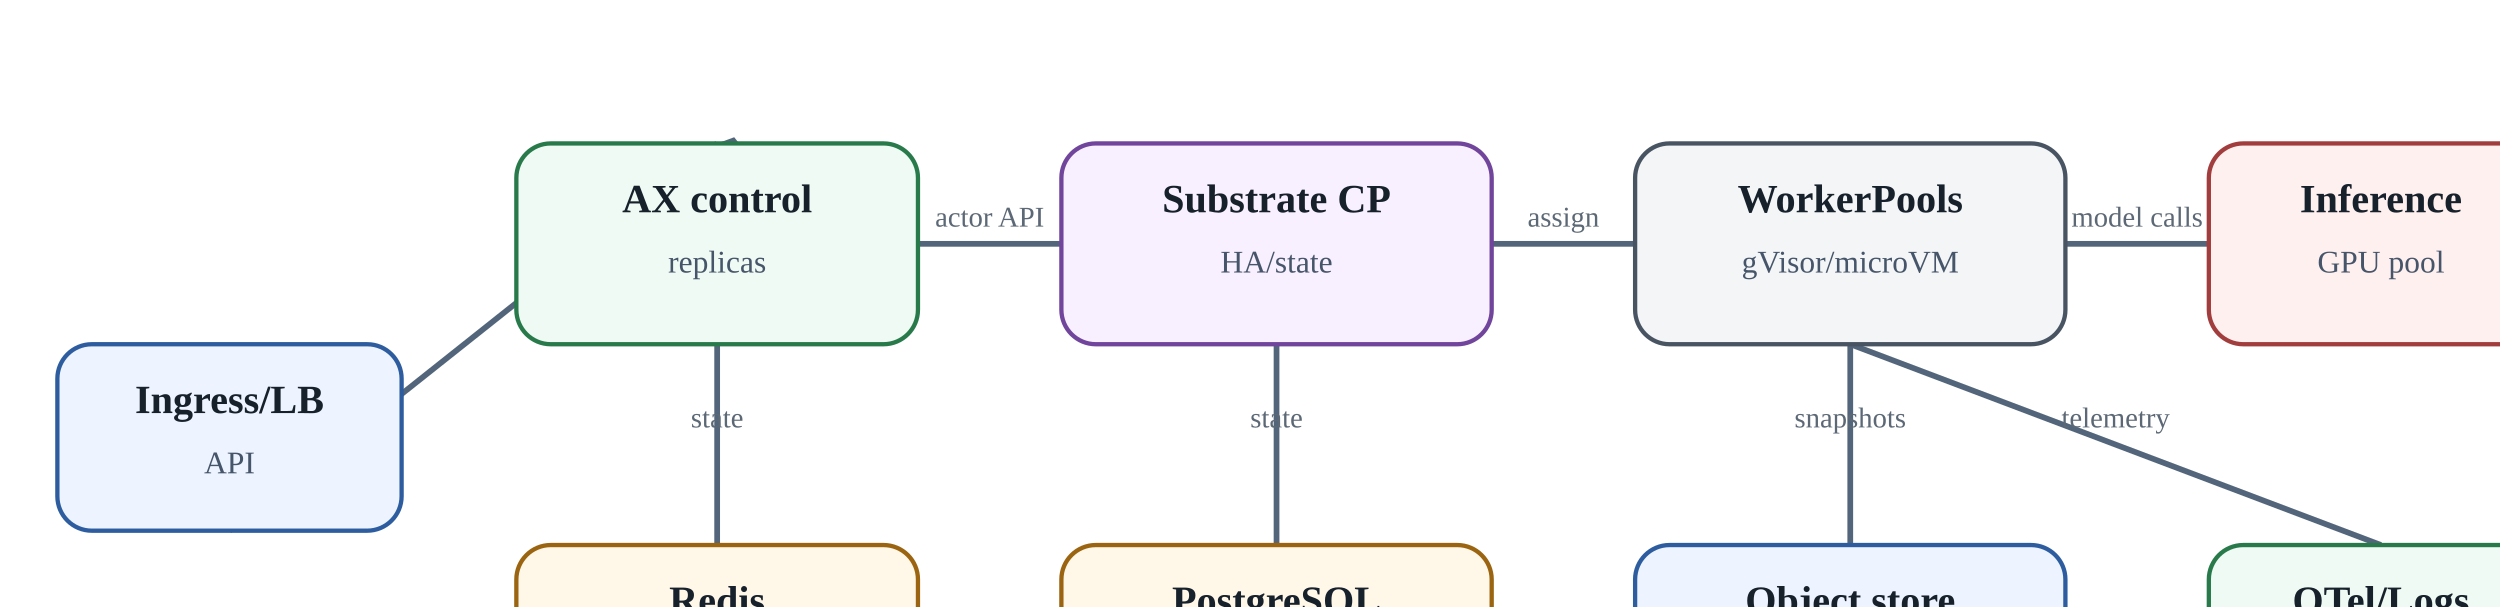
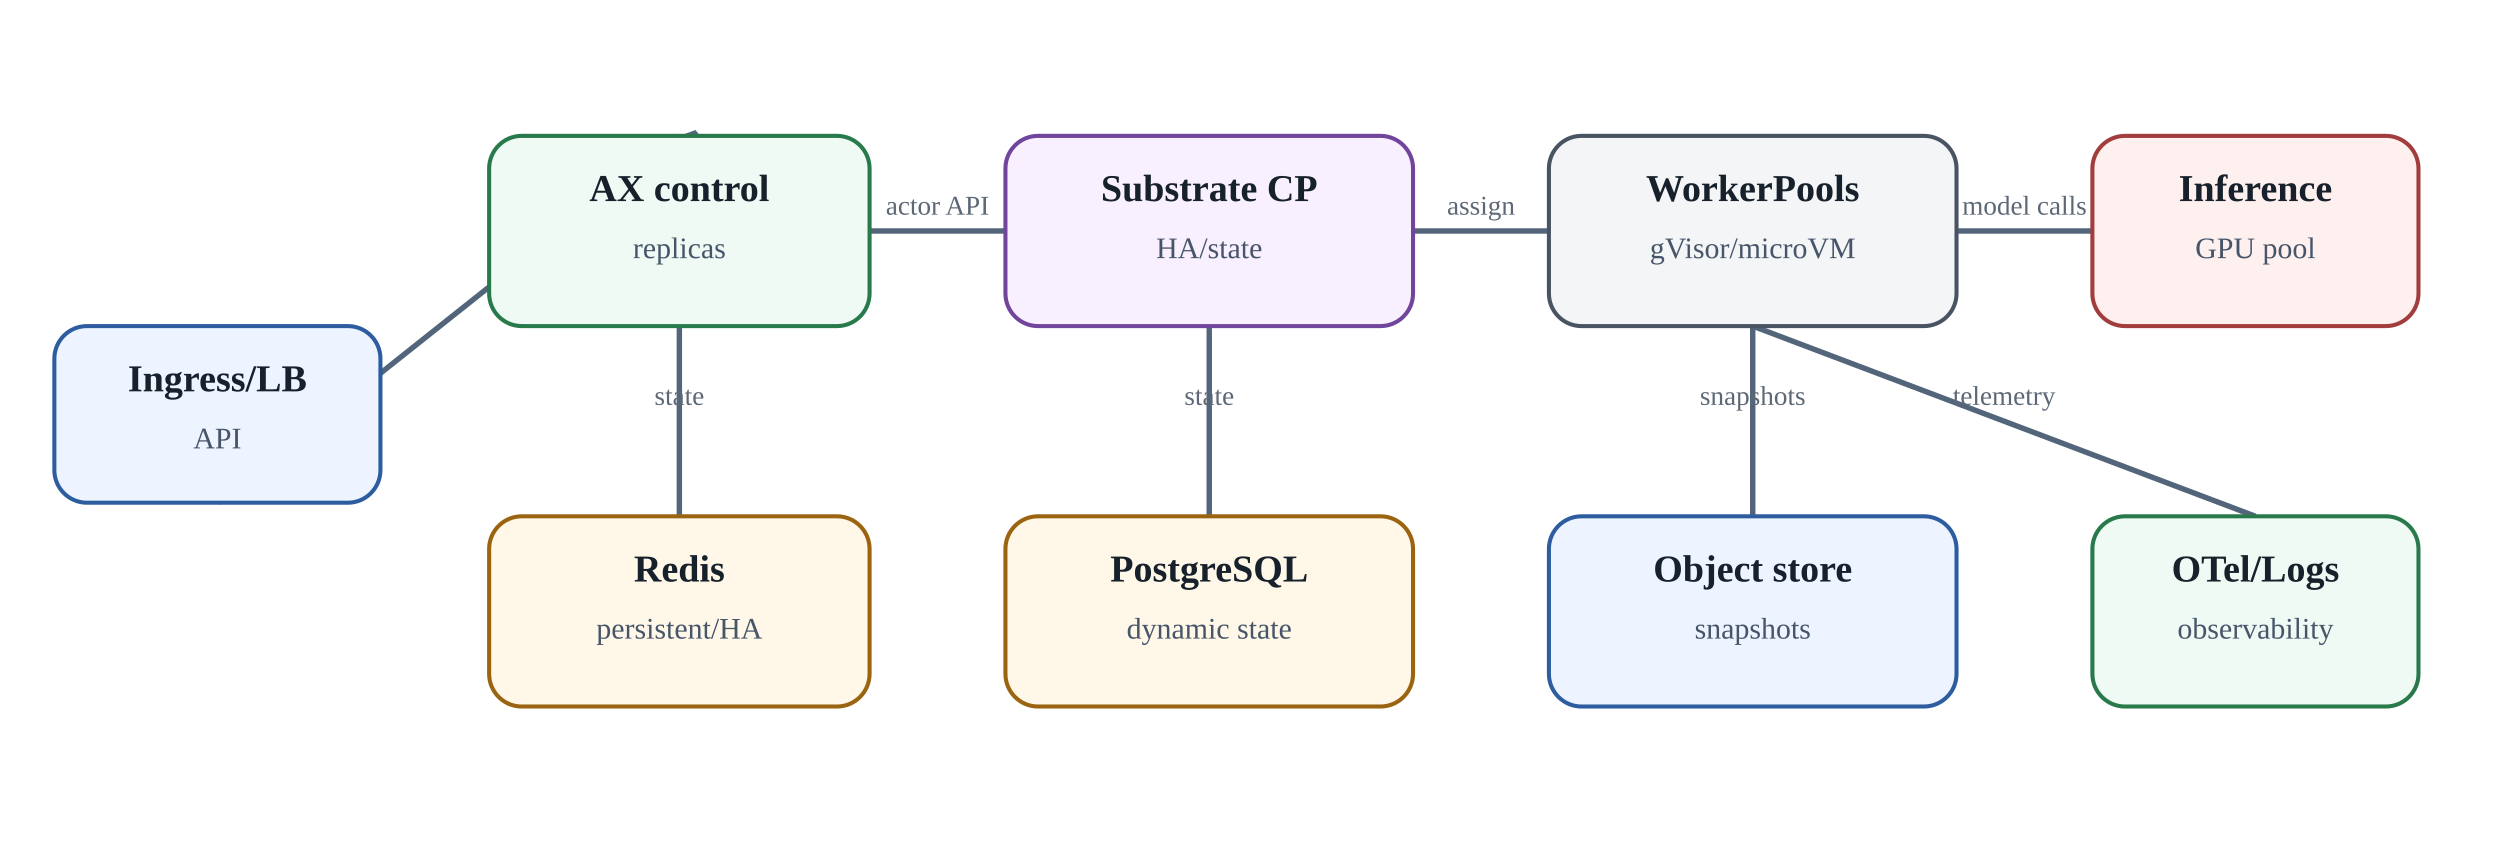
- <svg aria-label="Production-like topology: failure domains должны быть явными" class="diagram" role="img" viewbox="0 0 920 310">
+ <svg xmlns="http://www.w3.org/2000/svg" aria-label="Production-like topology: failure domains должны быть явными" class="diagram" height="310" role="img" viewbox="0 0 920 310" width="920">
  <defs>
    <marker id="arrow" markerheight="10" markerunits="strokeWidth" markerwidth="10" orient="auto" refx="8" refy="3">
      <path d="M0,0 L0,6 L9,3 z" fill="#53657a" />
    </marker>
  </defs>
  <line marker-end="url(#arrow)" stroke="#53657a" stroke-width="2" x1="80.0" x2="250.0" y1="185" y2="50" />
  <line marker-end="url(#arrow)" stroke="#53657a" stroke-width="2" x1="250.0" x2="250.0" y1="120" y2="190" />
  <text fill="#5c6875" font-size="10" text-anchor="middle" x="250.0" y="149.0">state</text>
  <line marker-end="url(#arrow)" stroke="#53657a" stroke-width="2" x1="320" x2="370" y1="85.0" y2="85.0" />
  <text fill="#5c6875" font-size="10" text-anchor="middle" x="345.0" y="79.0">actor API</text>
  <line marker-end="url(#arrow)" stroke="#53657a" stroke-width="2" x1="445.0" x2="445.0" y1="120" y2="190" />
  <text fill="#5c6875" font-size="10" text-anchor="middle" x="445.0" y="149.0">state</text>
  <line marker-end="url(#arrow)" stroke="#53657a" stroke-width="2" x1="520" x2="570" y1="85.0" y2="85.0" />
  <text fill="#5c6875" font-size="10" text-anchor="middle" x="545.0" y="79.0">assign</text>
  <line marker-end="url(#arrow)" stroke="#53657a" stroke-width="2" x1="645.0" x2="645.0" y1="120" y2="190" />
  <text fill="#5c6875" font-size="10" text-anchor="middle" x="645.0" y="149.0">snapshots</text>
  <line marker-end="url(#arrow)" stroke="#53657a" stroke-width="2" x1="720" x2="770" y1="85.0" y2="85.0" />
  <text fill="#5c6875" font-size="10" text-anchor="middle" x="745.0" y="79.0">model calls</text>
  <line marker-end="url(#arrow)" stroke="#53657a" stroke-width="2" x1="645.0" x2="830.0" y1="120" y2="190" />
  <text fill="#5c6875" font-size="10" text-anchor="middle" x="737.5" y="149.0">telemetry</text>
  <rect fill="#edf4ff" height="65" rx="12" ry="12" stroke="#2d5d9f" stroke-width="1.5" width="120" x="20" y="120" />
  <text fill="#17212b" font-size="14" font-weight="700" text-anchor="middle" x="80.0" y="144">Ingress/LB</text>
  <text fill="#465569" font-size="11" text-anchor="middle" x="80.0" y="165">API</text>
  <rect fill="#eefaf3" height="70" rx="12" ry="12" stroke="#287a4b" stroke-width="1.5" width="140" x="180" y="50" />
  <text fill="#17212b" font-size="14" font-weight="700" text-anchor="middle" x="250.0" y="74">AX control</text>
  <text fill="#465569" font-size="11" text-anchor="middle" x="250.0" y="95">replicas</text>
  <rect fill="#fff7e8" height="70" rx="12" ry="12" stroke="#9a6410" stroke-width="1.5" width="140" x="180" y="190" />
  <text fill="#17212b" font-size="14" font-weight="700" text-anchor="middle" x="250.0" y="214">Redis</text>
  <text fill="#465569" font-size="11" text-anchor="middle" x="250.0" y="235">persistent/HA</text>
  <rect fill="#f8efff" height="70" rx="12" ry="12" stroke="#70459b" stroke-width="1.5" width="150" x="370" y="50" />
  <text fill="#17212b" font-size="14" font-weight="700" text-anchor="middle" x="445.0" y="74">Substrate CP</text>
  <text fill="#465569" font-size="11" text-anchor="middle" x="445.0" y="95">HA/state</text>
  <rect fill="#fff7e8" height="70" rx="12" ry="12" stroke="#9a6410" stroke-width="1.5" width="150" x="370" y="190" />
  <text fill="#17212b" font-size="14" font-weight="700" text-anchor="middle" x="445.0" y="214">PostgreSQL</text>
  <text fill="#465569" font-size="11" text-anchor="middle" x="445.0" y="235">dynamic state</text>
  <rect fill="#f3f5f7" height="70" rx="12" ry="12" stroke="#495463" stroke-width="1.5" width="150" x="570" y="50" />
  <text fill="#17212b" font-size="14" font-weight="700" text-anchor="middle" x="645.0" y="74">WorkerPools</text>
  <text fill="#465569" font-size="11" text-anchor="middle" x="645.0" y="95">gVisor/microVM</text>
  <rect fill="#edf4ff" height="70" rx="12" ry="12" stroke="#2d5d9f" stroke-width="1.5" width="150" x="570" y="190" />
  <text fill="#17212b" font-size="14" font-weight="700" text-anchor="middle" x="645.0" y="214">Object store</text>
  <text fill="#465569" font-size="11" text-anchor="middle" x="645.0" y="235">snapshots</text>
  <rect fill="#fff0f0" height="70" rx="12" ry="12" stroke="#a23d3d" stroke-width="1.5" width="120" x="770" y="50" />
  <text fill="#17212b" font-size="14" font-weight="700" text-anchor="middle" x="830.0" y="74">Inference</text>
  <text fill="#465569" font-size="11" text-anchor="middle" x="830.0" y="95">GPU pool</text>
  <rect fill="#eefaf3" height="70" rx="12" ry="12" stroke="#287a4b" stroke-width="1.5" width="120" x="770" y="190" />
  <text fill="#17212b" font-size="14" font-weight="700" text-anchor="middle" x="830.0" y="214">OTel/Logs</text>
  <text fill="#465569" font-size="11" text-anchor="middle" x="830.0" y="235">observability</text>
</svg>
